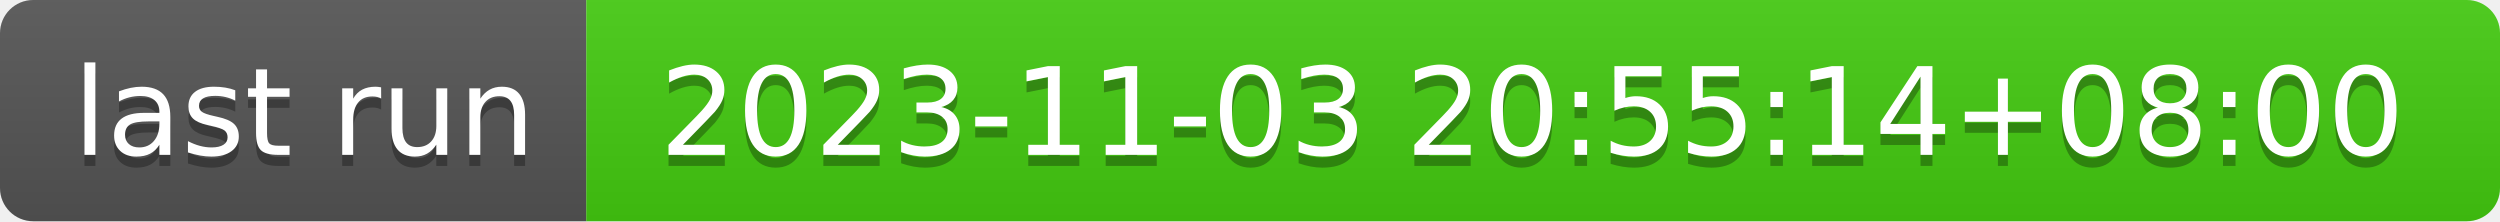
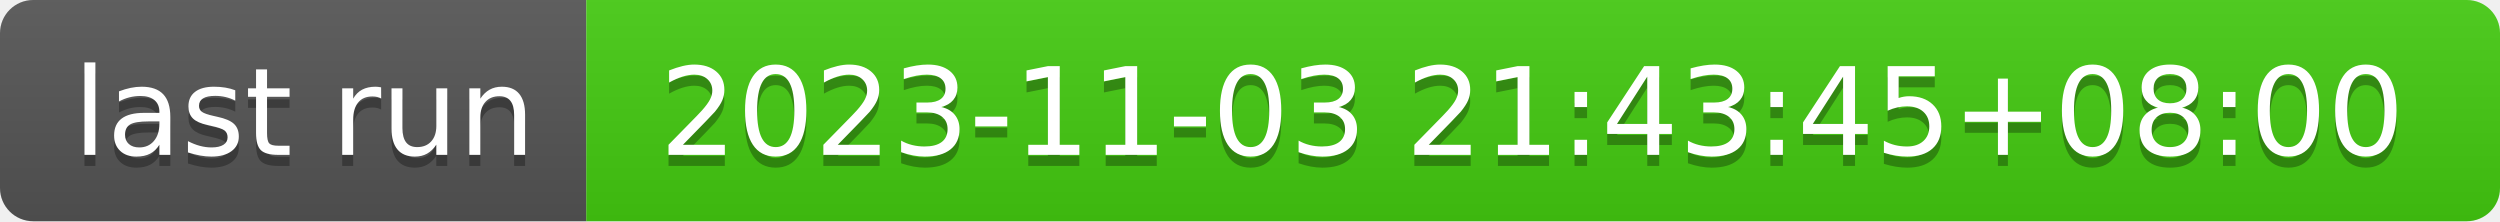
- <svg xmlns="http://www.w3.org/2000/svg" width="226" height="20" role="img" aria-label="last run: 2023-11-03 20:55:14+08:00">
+ <svg xmlns="http://www.w3.org/2000/svg" width="226" height="20" role="img" aria-label="last run: 2023-11-03 21:43:45+08:00">
  <linearGradient id="s" x2="0" y2="100%">
    <stop offset="0" stop-color="#bbb" stop-opacity=".1" />
    <stop offset="1" stop-opacity=".1" />
  </linearGradient>
  <clipPath id="r">
    <rect width="226" height="20" rx="3" fill="#fff" />
  </clipPath>
  <g clip-path="url(#r)">
    <rect width="53" height="20" fill="#555" />
    <rect x="53" width="173" height="20" fill="#4c1" />
    <rect width="226" height="20" fill="url(#s)" />
  </g>
  <g fill="#fff" text-anchor="middle" font-family="Verdana,Geneva,DejaVu Sans,sans-serif" text-rendering="geometricPrecision" font-size="110">
    <text aria-hidden="true" x="275" y="150" fill="#010101" fill-opacity=".3" transform="scale(.1)" textLength="430">last run</text>
    <text x="275" y="140" transform="scale(.1)" fill="#fff" textLength="430">last run</text>
-     <text aria-hidden="true" x="1385" y="150" fill="#010101" fill-opacity=".3" transform="scale(.1)" textLength="1630">2023-11-03 20:55:14+08:00</text>
-     <text x="1385" y="140" transform="scale(.1)" fill="#fff" textLength="1630">2023-11-03 20:55:14+08:00</text>
+     <text aria-hidden="true" x="1385" y="150" fill="#010101" fill-opacity=".3" transform="scale(.1)" textLength="1630">2023-11-03 21:43:45+08:00</text>
+     <text x="1385" y="140" transform="scale(.1)" fill="#fff" textLength="1630">2023-11-03 21:43:45+08:00</text>
  </g>
</svg>
